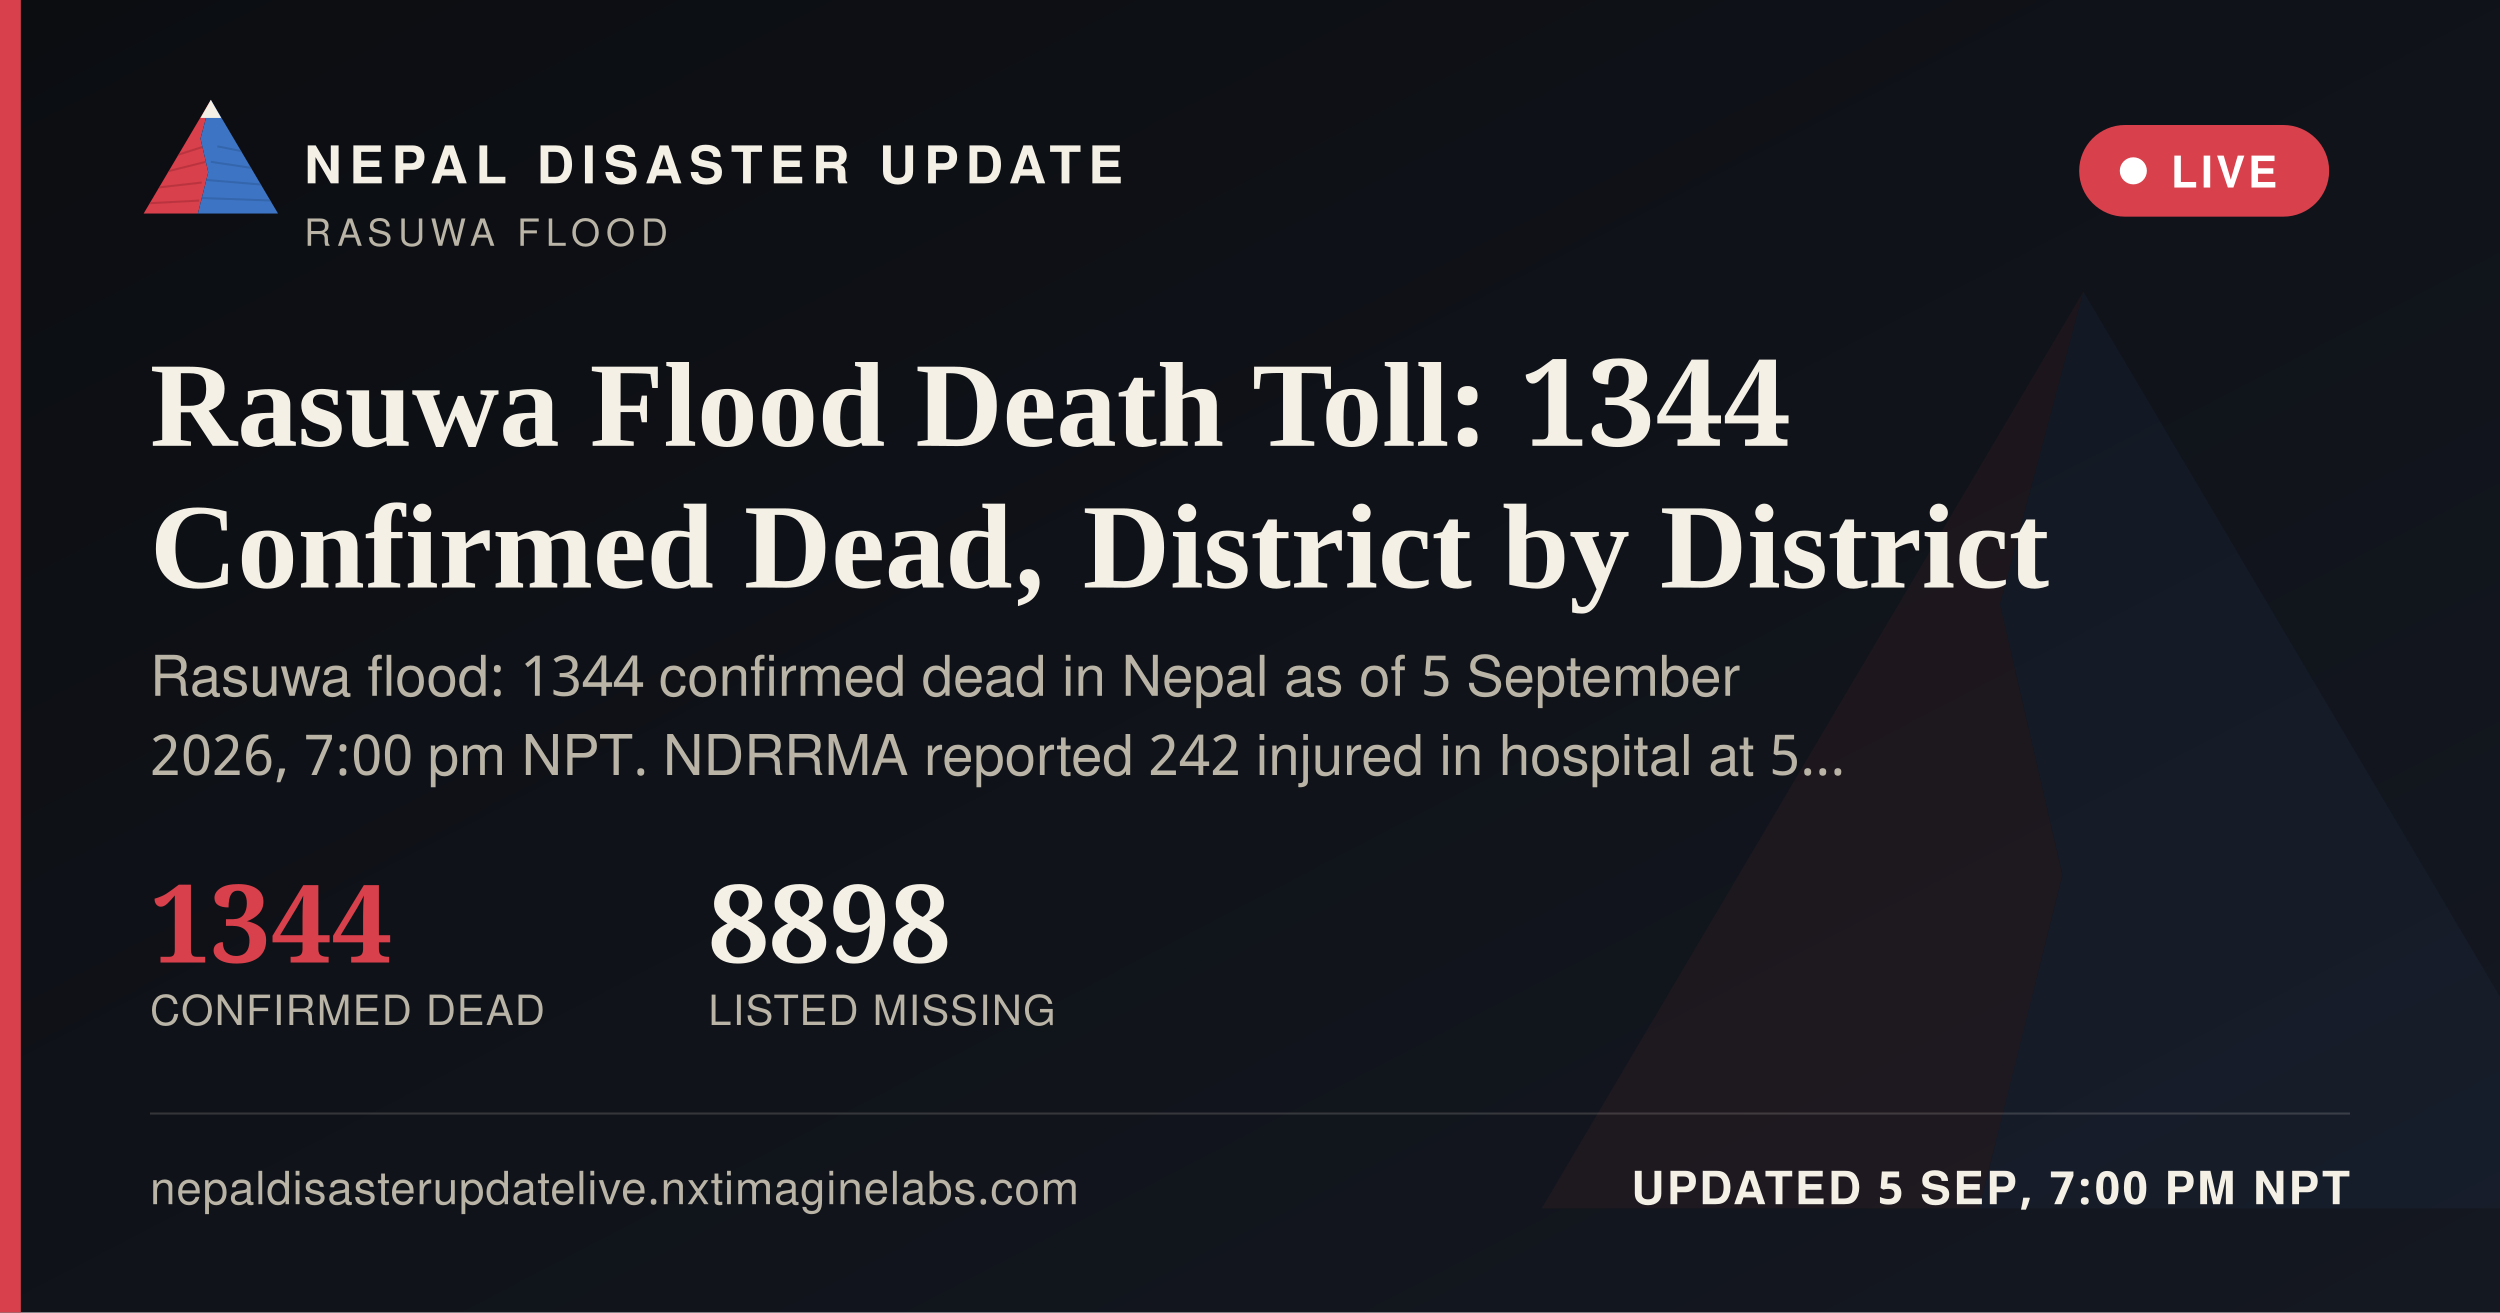
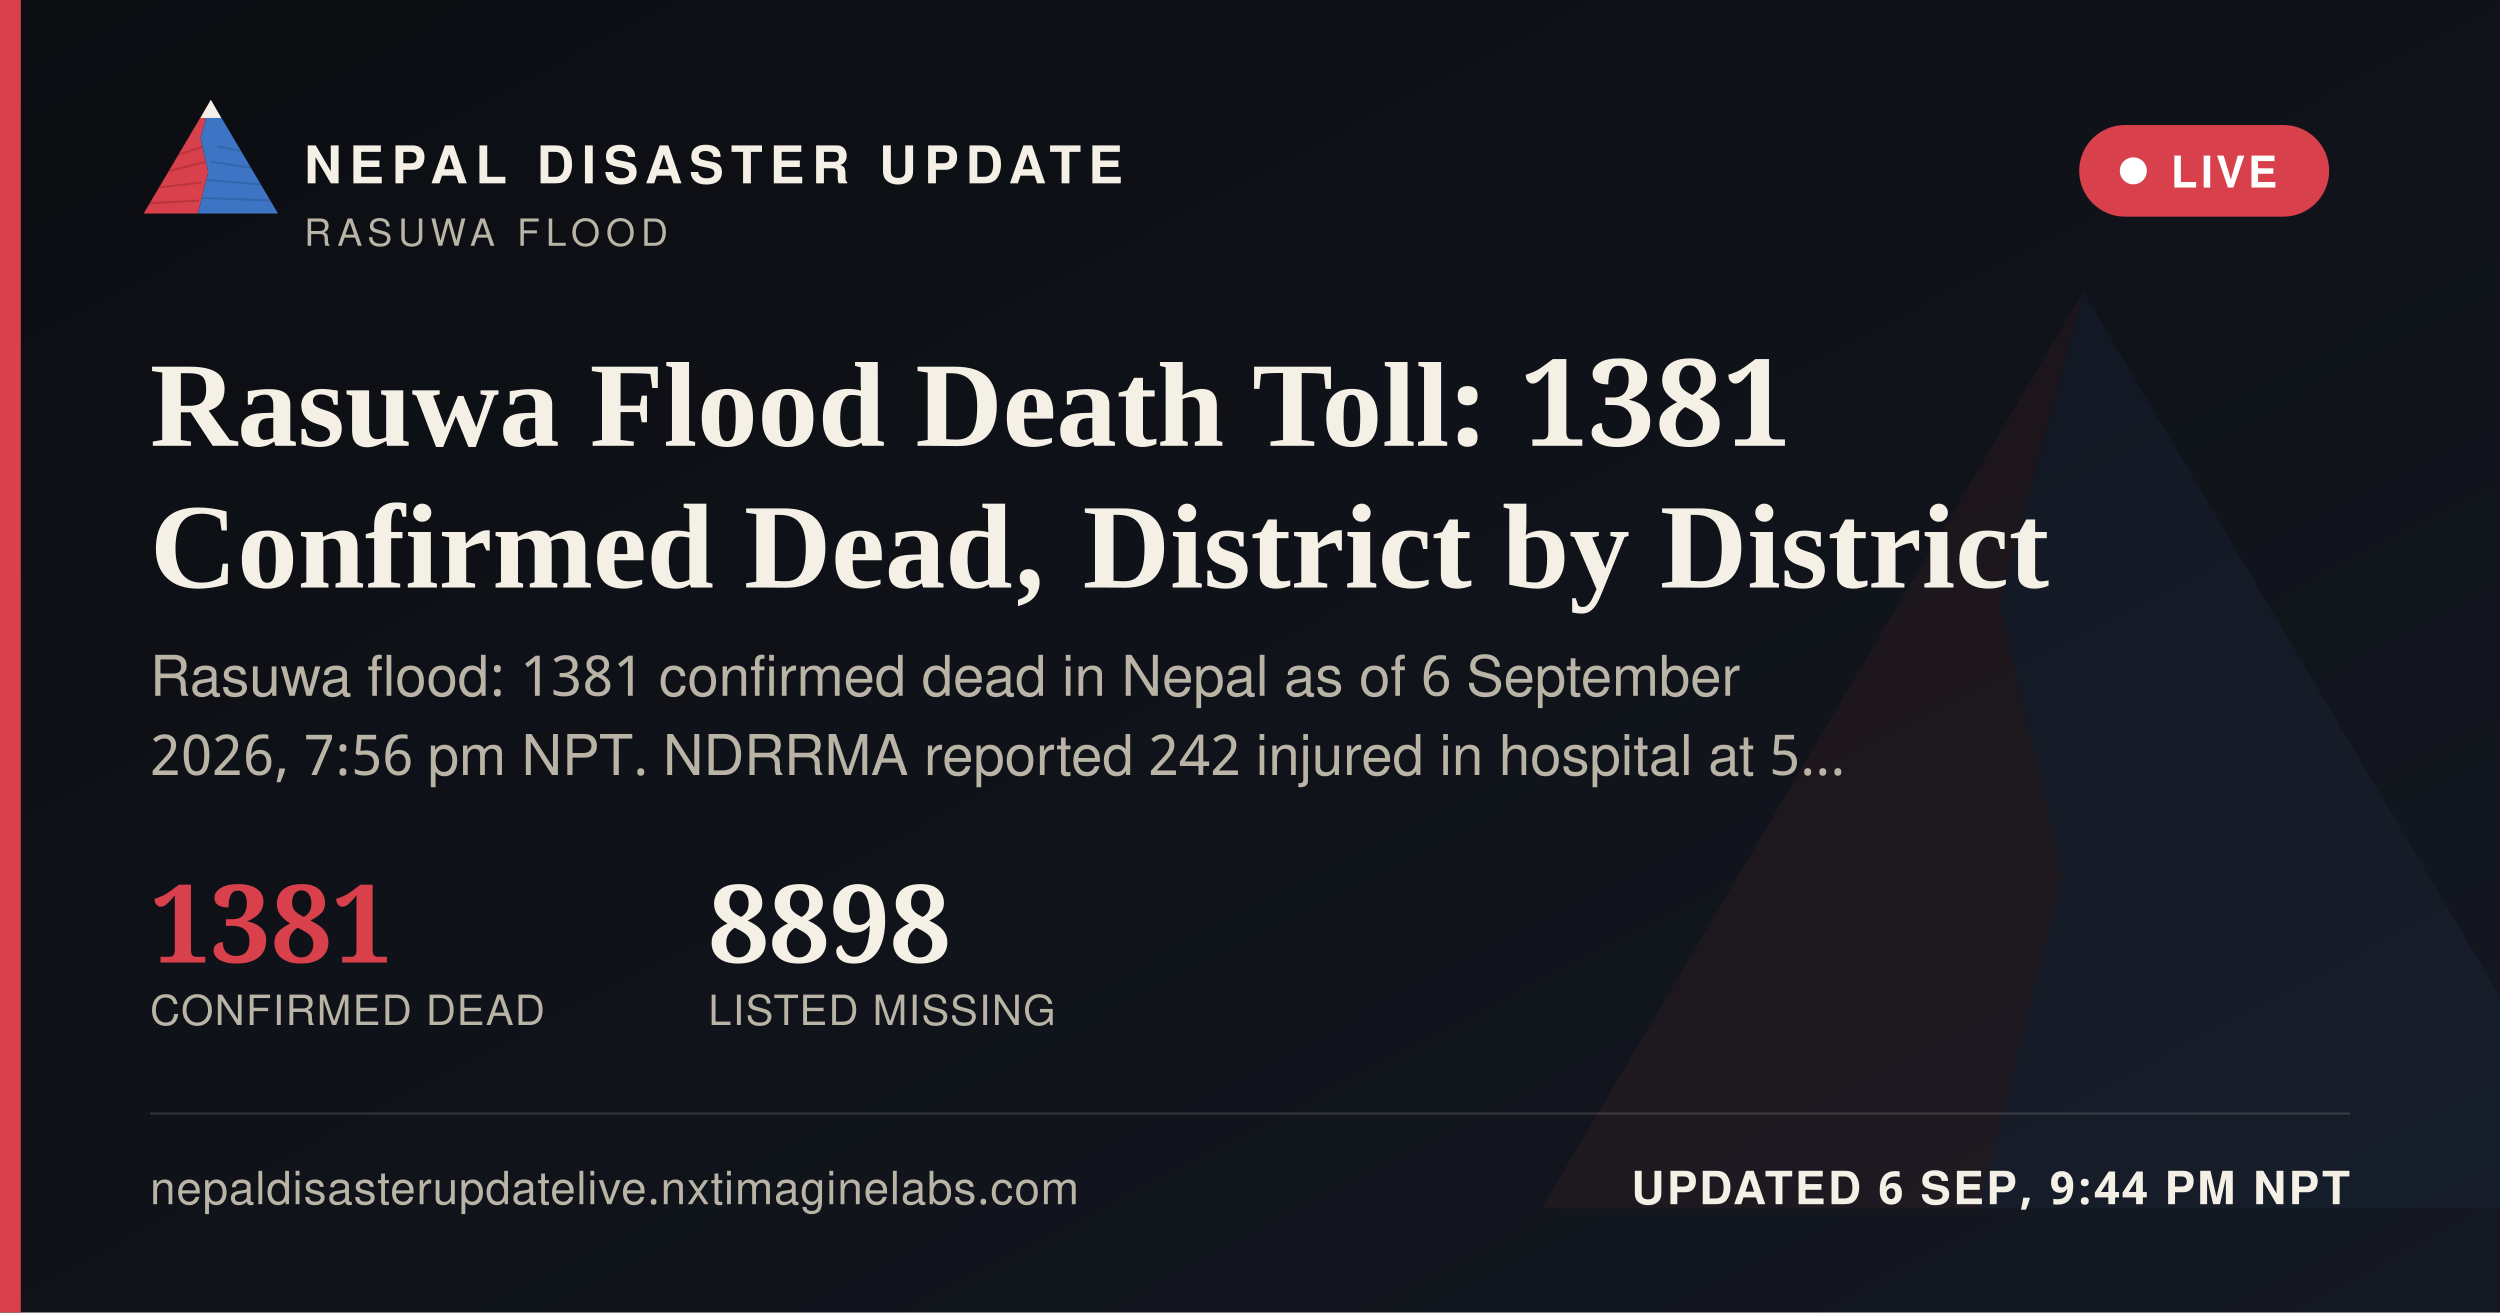
<svg xmlns="http://www.w3.org/2000/svg" width="1200" height="630" viewBox="0 0 1200 630">
  <defs>
    <linearGradient id="ogbg" x1="0" y1="0" x2="1" y2="1">
      <stop offset="0" stop-color="#0B0D11" />
      <stop offset="1" stop-color="#141821" />
    </linearGradient>
  </defs>
  <rect width="1200" height="630" fill="url(#ogbg)" />
  <g transform="translate(700,60) scale(5)" opacity="0.06">
    <polygon points="60,16 52,46 58,72 50,104 8,104" fill="#D8404B" />
    <polygon points="60,16 112,104 50,104 58,72 52,46" fill="#3D74C4" />
  </g>
  <rect x="0" y="0" width="10" height="630" fill="#D8404B" />
  <g transform="translate(64,38) scale(0.62)">
    <g>
      <defs>
        <clipPath id="ogLc">
          <polygon points="60,16 52,46 58,72 50,104 8,104" />
        </clipPath>
        <clipPath id="ogRc">
          <polygon points="60,16 112,104 50,104 58,72 52,46" />
        </clipPath>
      </defs>
      <polygon points="60,16 52,46 58,72 50,104 8,104" fill="#D8404B" />
      <g clip-path="url(#ogLc)" stroke="#A32A34" stroke-width="1.6" fill="none" opacity="0.55">
        <path d="M30,60 L55,52" />
        <path d="M24,72 L56,64" />
        <path d="M18,84 L53,80" />
        <path d="M13,96 L51,94" />
      </g>
      <polygon points="60,16 112,104 50,104 58,72 52,46" fill="#3D74C4" />
      <g clip-path="url(#ogRc)" stroke="#2A5793" stroke-width="1.6" fill="none" opacity="0.5">
        <path d="M65,52 L95,58" />
        <path d="M60,64 L100,70" />
        <path d="M56,78 L104,82" />
        <path d="M52,92 L108,94" />
      </g>
      <polygon points="60,16 52,30 68,30" fill="#F4F0E6" />
    </g>
  </g>
  <text x="146" y="88" font-family="'Public Sans', 'Noto Sans Devanagari', 'Helvetica Neue', Helvetica, Arial, sans-serif" font-size="25" font-weight="800" letter-spacing="3.6" fill="#F4F0E6">NEPAL DISASTER UPDATE</text>
  <text x="146" y="118" font-family="'Public Sans', 'Noto Sans Devanagari', 'Helvetica Neue', Helvetica, Arial, sans-serif" font-size="18" letter-spacing="2.8" fill="#B9B4A6">RASUWA FLOOD</text>
  <g>
    <rect x="998" y="60" width="120" height="44" rx="22" fill="#D8404B" stroke="none" />
    <circle cx="1024" cy="82" r="6.5" fill="#FFFFFF" />
    <text x="1042" y="90" font-family="'Public Sans', 'Noto Sans Devanagari', 'Helvetica Neue', Helvetica, Arial, sans-serif" font-size="21" font-weight="700" letter-spacing="1.6" fill="#FFFFFF">LIVE</text>
  </g>
-   <text x="72" y="214" font-family="Newsreader, 'Noto Serif Devanagari', Georgia, 'Times New Roman', serif" font-size="58" font-weight="600" fill="#F4F0E6">Rasuwa Flood Death Toll: 1344</text>
+   <text x="72" y="214" font-family="Newsreader, 'Noto Serif Devanagari', Georgia, 'Times New Roman', serif" font-size="58" font-weight="600" fill="#F4F0E6">Rasuwa Flood Death Toll: 1381</text>
  <text x="72" y="282" font-family="Newsreader, 'Noto Serif Devanagari', Georgia, 'Times New Roman', serif" font-size="58" font-weight="600" fill="#F4F0E6">Confirmed Dead, District by District</text>
-   <text x="72" y="334" font-family="'Public Sans', 'Noto Sans Devanagari', 'Helvetica Neue', Helvetica, Arial, sans-serif" font-size="27" fill="#B9B4A6">Rasuwa flood: 1344 confirmed dead in Nepal as of 5 September</text>
-   <text x="72" y="372" font-family="'Public Sans', 'Noto Sans Devanagari', 'Helvetica Neue', Helvetica, Arial, sans-serif" font-size="27" fill="#B9B4A6">2026, 7:00 pm NPT. NDRRMA reported 242 injured in hospital at 5…</text>
+   <text x="72" y="334" font-family="'Public Sans', 'Noto Sans Devanagari', 'Helvetica Neue', Helvetica, Arial, sans-serif" font-size="27" fill="#B9B4A6">Rasuwa flood: 1381 confirmed dead in Nepal as of 6 September</text>
+   <text x="72" y="372" font-family="'Public Sans', 'Noto Sans Devanagari', 'Helvetica Neue', Helvetica, Arial, sans-serif" font-size="27" fill="#B9B4A6">2026, 7:56 pm NPT. NDRRMA reported 242 injured in hospital at 5…</text>
  <g transform="translate(72,462)">
-     <text x="0" y="0" font-family="Newsreader, 'Noto Serif Devanagari', Georgia, 'Times New Roman', serif" font-size="52" font-weight="600" fill="#D8404B">1344</text>
+     <text x="0" y="0" font-family="Newsreader, 'Noto Serif Devanagari', Georgia, 'Times New Roman', serif" font-size="52" font-weight="600" fill="#D8404B">1381</text>
    <text x="0" y="30" font-family="'Public Sans', 'Noto Sans Devanagari', 'Helvetica Neue', Helvetica, Arial, sans-serif" font-size="20" letter-spacing="0.6" fill="#B9B4A6">CONFIRMED DEAD</text>
    <text x="268" y="0" font-family="Newsreader, 'Noto Serif Devanagari', Georgia, 'Times New Roman', serif" font-size="52" font-weight="600" fill="#F4F0E6">8898</text>
    <text x="268" y="30" font-family="'Public Sans', 'Noto Sans Devanagari', 'Helvetica Neue', Helvetica, Arial, sans-serif" font-size="20" letter-spacing="0.6" fill="#B9B4A6">LISTED MISSING</text>
  </g>
  <rect x="72" y="534" width="1056" height="1" fill="rgba(244,240,230,0.16)" />
  <text x="72" y="578" font-family="'Public Sans', 'Noto Sans Devanagari', 'Helvetica Neue', Helvetica, Arial, sans-serif" font-size="22" fill="#B9B4A6" letter-spacing="0.4">nepaldisasterupdatelive.nxtimaginelabs.com</text>
-   <text x="1128" y="578" text-anchor="end" font-family="'Public Sans', 'Noto Sans Devanagari', 'Helvetica Neue', Helvetica, Arial, sans-serif" font-size="22" font-weight="700" letter-spacing="1.2" fill="#F4F0E6">UPDATED 5 SEP, 7:00 PM NPT</text>
+   <text x="1128" y="578" text-anchor="end" font-family="'Public Sans', 'Noto Sans Devanagari', 'Helvetica Neue', Helvetica, Arial, sans-serif" font-size="22" font-weight="700" letter-spacing="1.2" fill="#F4F0E6">UPDATED 6 SEP, 9:44 PM NPT</text>
</svg>
